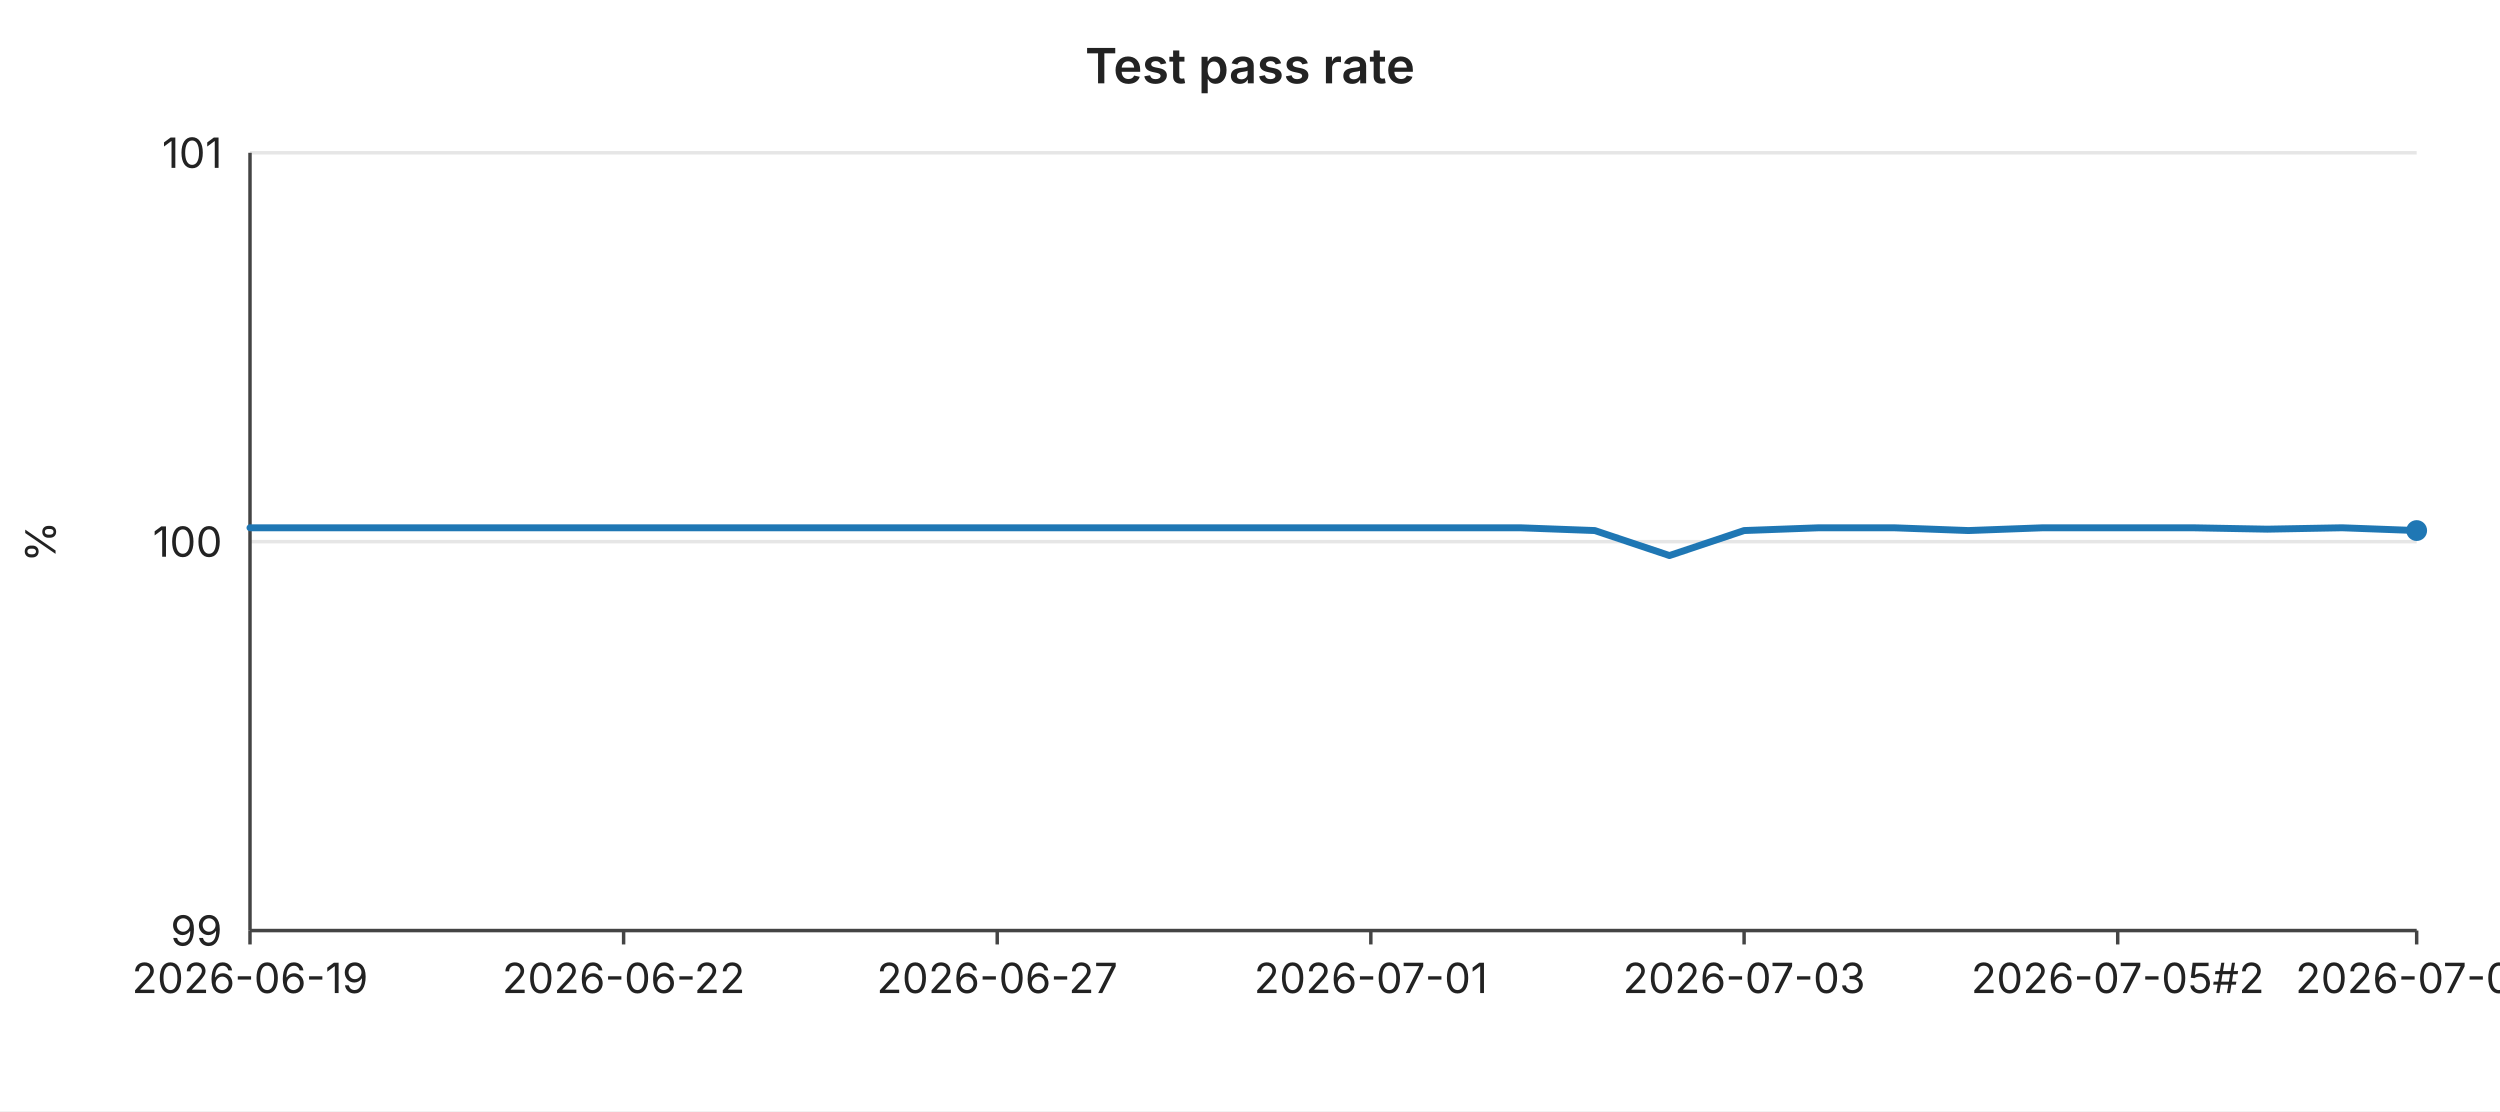
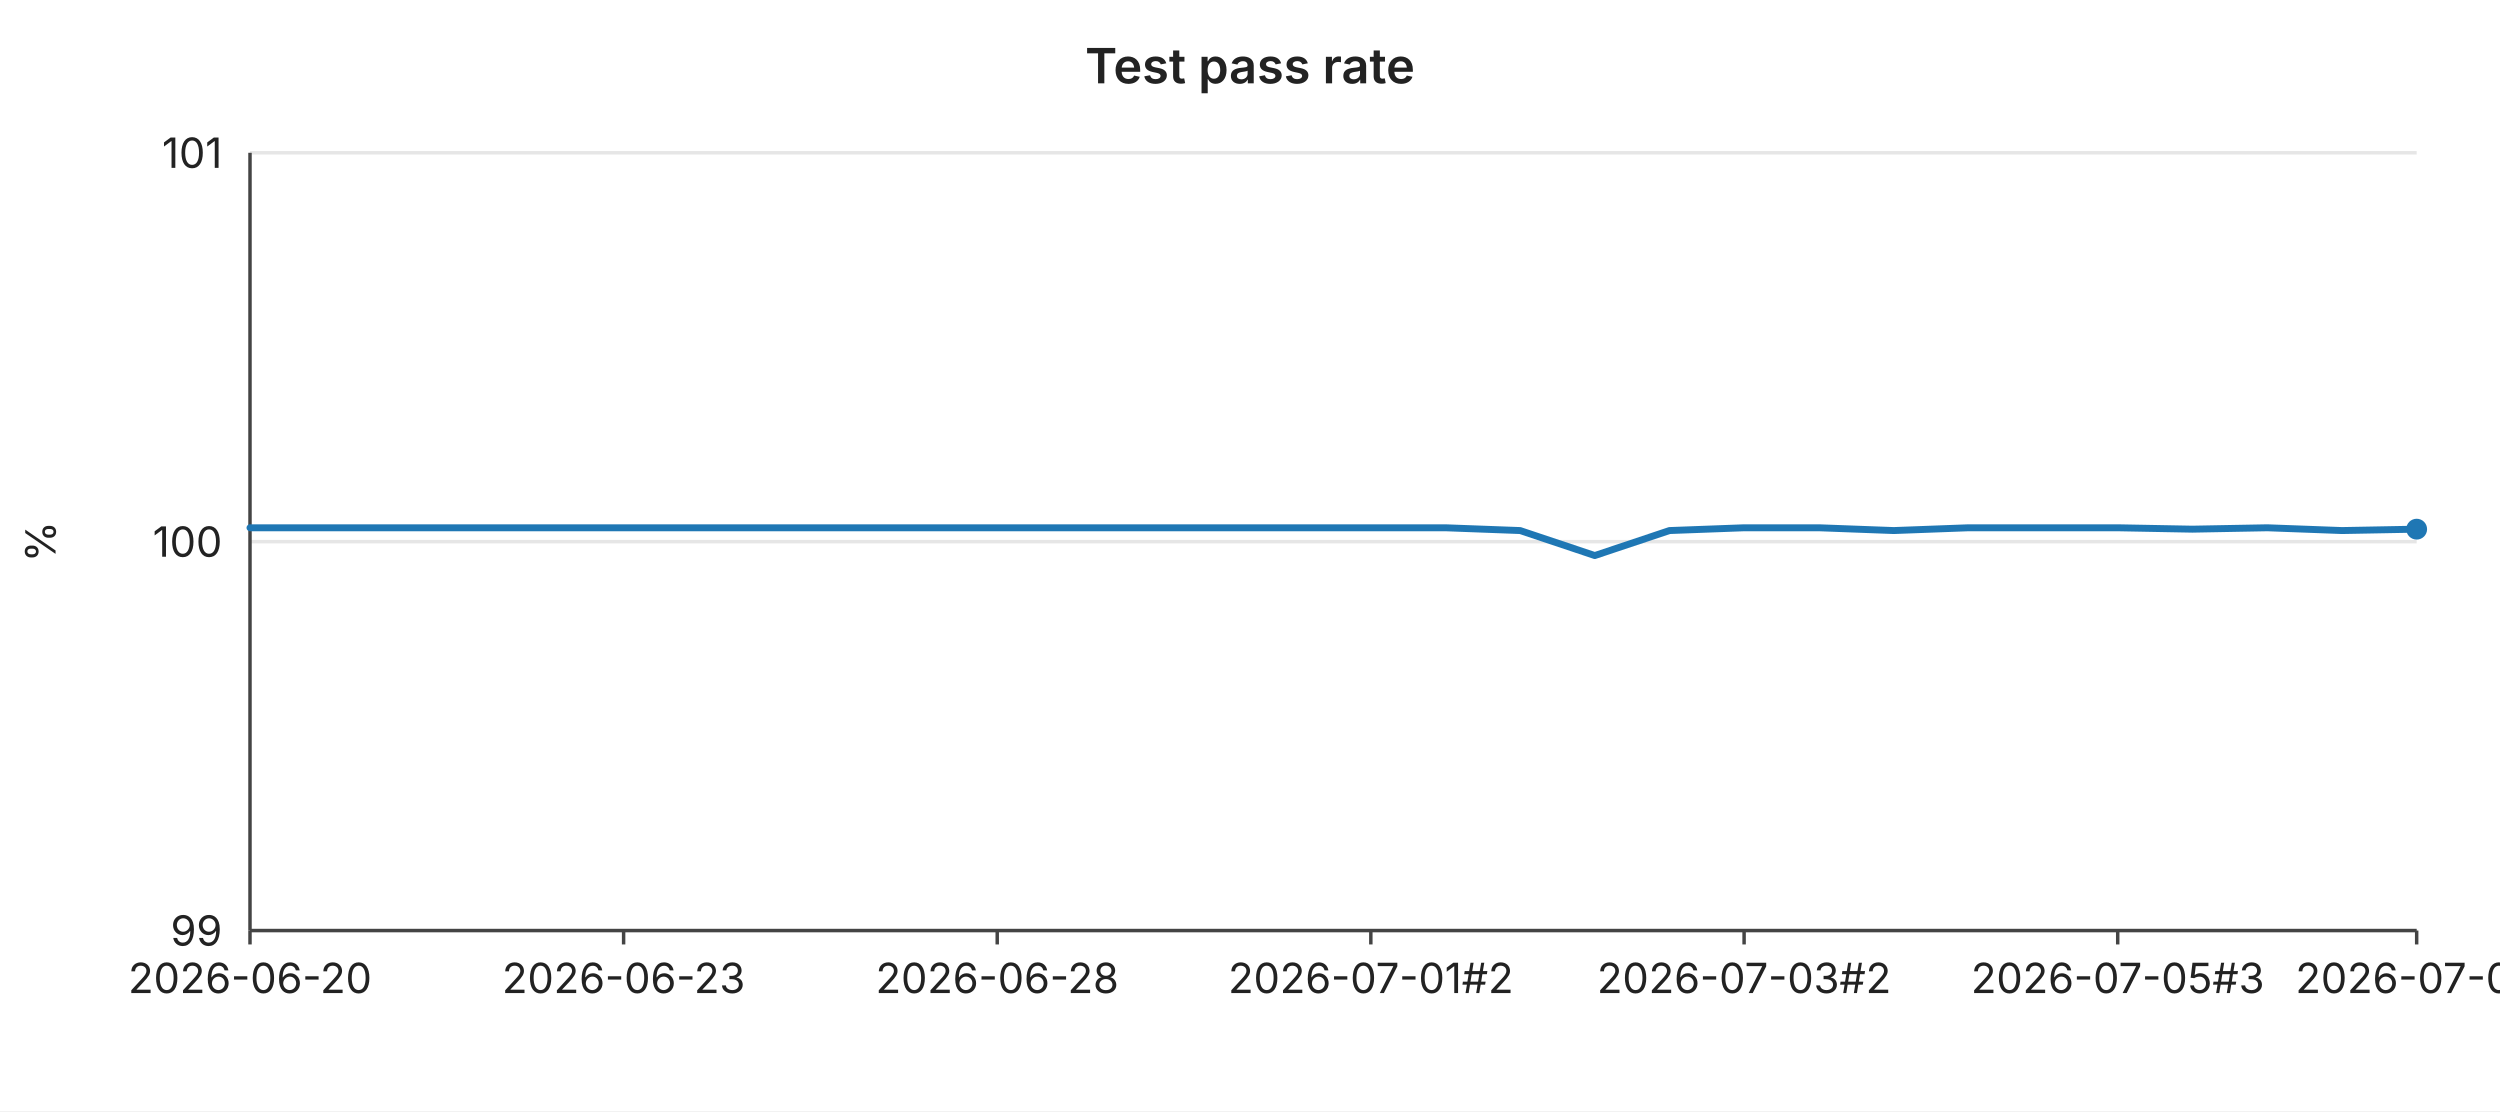
<svg xmlns="http://www.w3.org/2000/svg" width="720" height="320" viewBox="0 0 720 320" font-family="-apple-system,BlinkMacSystemFont,Segoe UI,sans-serif" font-size="12">
  <rect width="720" height="320" fill="#ffffff" />
  <text x="360" y="24" text-anchor="middle" font-size="14" font-weight="600" fill="#222">Test pass rate</text>
  <line x1="72" y1="44.0" x2="696" y2="44.0" stroke="#e6e6e6" stroke-width="1" />
  <text x="64" y="44.0" text-anchor="end" dominant-baseline="middle" fill="#222">101</text>
  <line x1="72" y1="156.0" x2="696" y2="156.0" stroke="#e6e6e6" stroke-width="1" />
  <text x="64" y="156.0" text-anchor="end" dominant-baseline="middle" fill="#222">100</text>
  <line x1="72" y1="268.0" x2="696" y2="268.0" stroke="#e6e6e6" stroke-width="1" />
  <text x="64" y="268.0" text-anchor="end" dominant-baseline="middle" fill="#222">99</text>
  <text x="16" y="156" text-anchor="middle" fill="#222" transform="rotate(-90 16 156)">%</text>
  <line x1="72" y1="44" x2="72" y2="268" stroke="#444" stroke-width="1" />
  <line x1="72" y1="268" x2="696" y2="268" stroke="#444" stroke-width="1" />
  <line x1="72.0" y1="268" x2="72.0" y2="272" stroke="#444" stroke-width="1" />
-   <text x="72.0" y="286" text-anchor="middle" fill="#222">2026-06-19</text>
+   <text x="72.0" y="286" text-anchor="middle" fill="#222">2026-06-20</text>
  <line x1="179.6" y1="268" x2="179.6" y2="272" stroke="#444" stroke-width="1" />
-   <text x="179.6" y="286" text-anchor="middle" fill="#222">2026-06-22</text>
+   <text x="179.6" y="286" text-anchor="middle" fill="#222">2026-06-23</text>
  <line x1="287.2" y1="268" x2="287.2" y2="272" stroke="#444" stroke-width="1" />
-   <text x="287.2" y="286" text-anchor="middle" fill="#222">2026-06-27</text>
+   <text x="287.2" y="286" text-anchor="middle" fill="#222">2026-06-28</text>
  <line x1="394.8" y1="268" x2="394.8" y2="272" stroke="#444" stroke-width="1" />
-   <text x="394.8" y="286" text-anchor="middle" fill="#222">2026-07-01</text>
+   <text x="394.8" y="286" text-anchor="middle" fill="#222">2026-07-01#2</text>
  <line x1="502.3" y1="268" x2="502.3" y2="272" stroke="#444" stroke-width="1" />
-   <text x="502.3" y="286" text-anchor="middle" fill="#222">2026-07-03</text>
+   <text x="502.3" y="286" text-anchor="middle" fill="#222">2026-07-03#2</text>
  <line x1="609.9" y1="268" x2="609.9" y2="272" stroke="#444" stroke-width="1" />
-   <text x="609.9" y="286" text-anchor="middle" fill="#222">2026-07-05#2</text>
+   <text x="609.9" y="286" text-anchor="middle" fill="#222">2026-07-05#3</text>
  <line x1="696.0" y1="268" x2="696.0" y2="272" stroke="#444" stroke-width="1" />
-   <text x="696.0" y="286" text-anchor="middle" fill="#222">2026-07-08</text>
-   <polyline fill="none" stroke="#1f77b4" stroke-width="2" stroke-linejoin="round" stroke-linecap="round" points="72.0,152.0 93.5,152.0 115.0,152.0 136.6,152.0 158.1,152.0 179.6,152.0 201.1,152.0 222.6,152.0 244.1,152.0 265.7,152.0 287.2,152.0 308.7,152.0 330.2,152.0 351.7,152.0 373.2,152.0 394.8,152.0 416.3,152.0 437.8,152.0 459.3,152.8 480.8,160.0 502.3,152.8 523.9,152.0 545.4,152.0 566.9,152.8 588.4,152.0 609.9,152.0 631.4,152.0 653.0,152.4 674.5,152.0 696.0,152.8" />
-   <circle cx="696.0" cy="152.8" r="3" fill="#1f77b4" />
+   <text x="696.0" y="286" text-anchor="middle" fill="#222">2026-07-09</text>
+   <polyline fill="none" stroke="#1f77b4" stroke-width="2" stroke-linejoin="round" stroke-linecap="round" points="72.0,152.0 93.5,152.0 115.0,152.0 136.6,152.0 158.1,152.0 179.6,152.0 201.1,152.0 222.6,152.0 244.1,152.0 265.7,152.0 287.2,152.0 308.7,152.0 330.2,152.0 351.7,152.0 373.2,152.0 394.8,152.0 416.3,152.0 437.8,152.8 459.3,160.0 480.8,152.8 502.3,152.0 523.9,152.0 545.4,152.8 566.9,152.0 588.4,152.0 609.9,152.0 631.4,152.4 653.0,152.0 674.5,152.8 696.0,152.4" />
+   <circle cx="696.0" cy="152.4" r="3" fill="#1f77b4" />
</svg>
